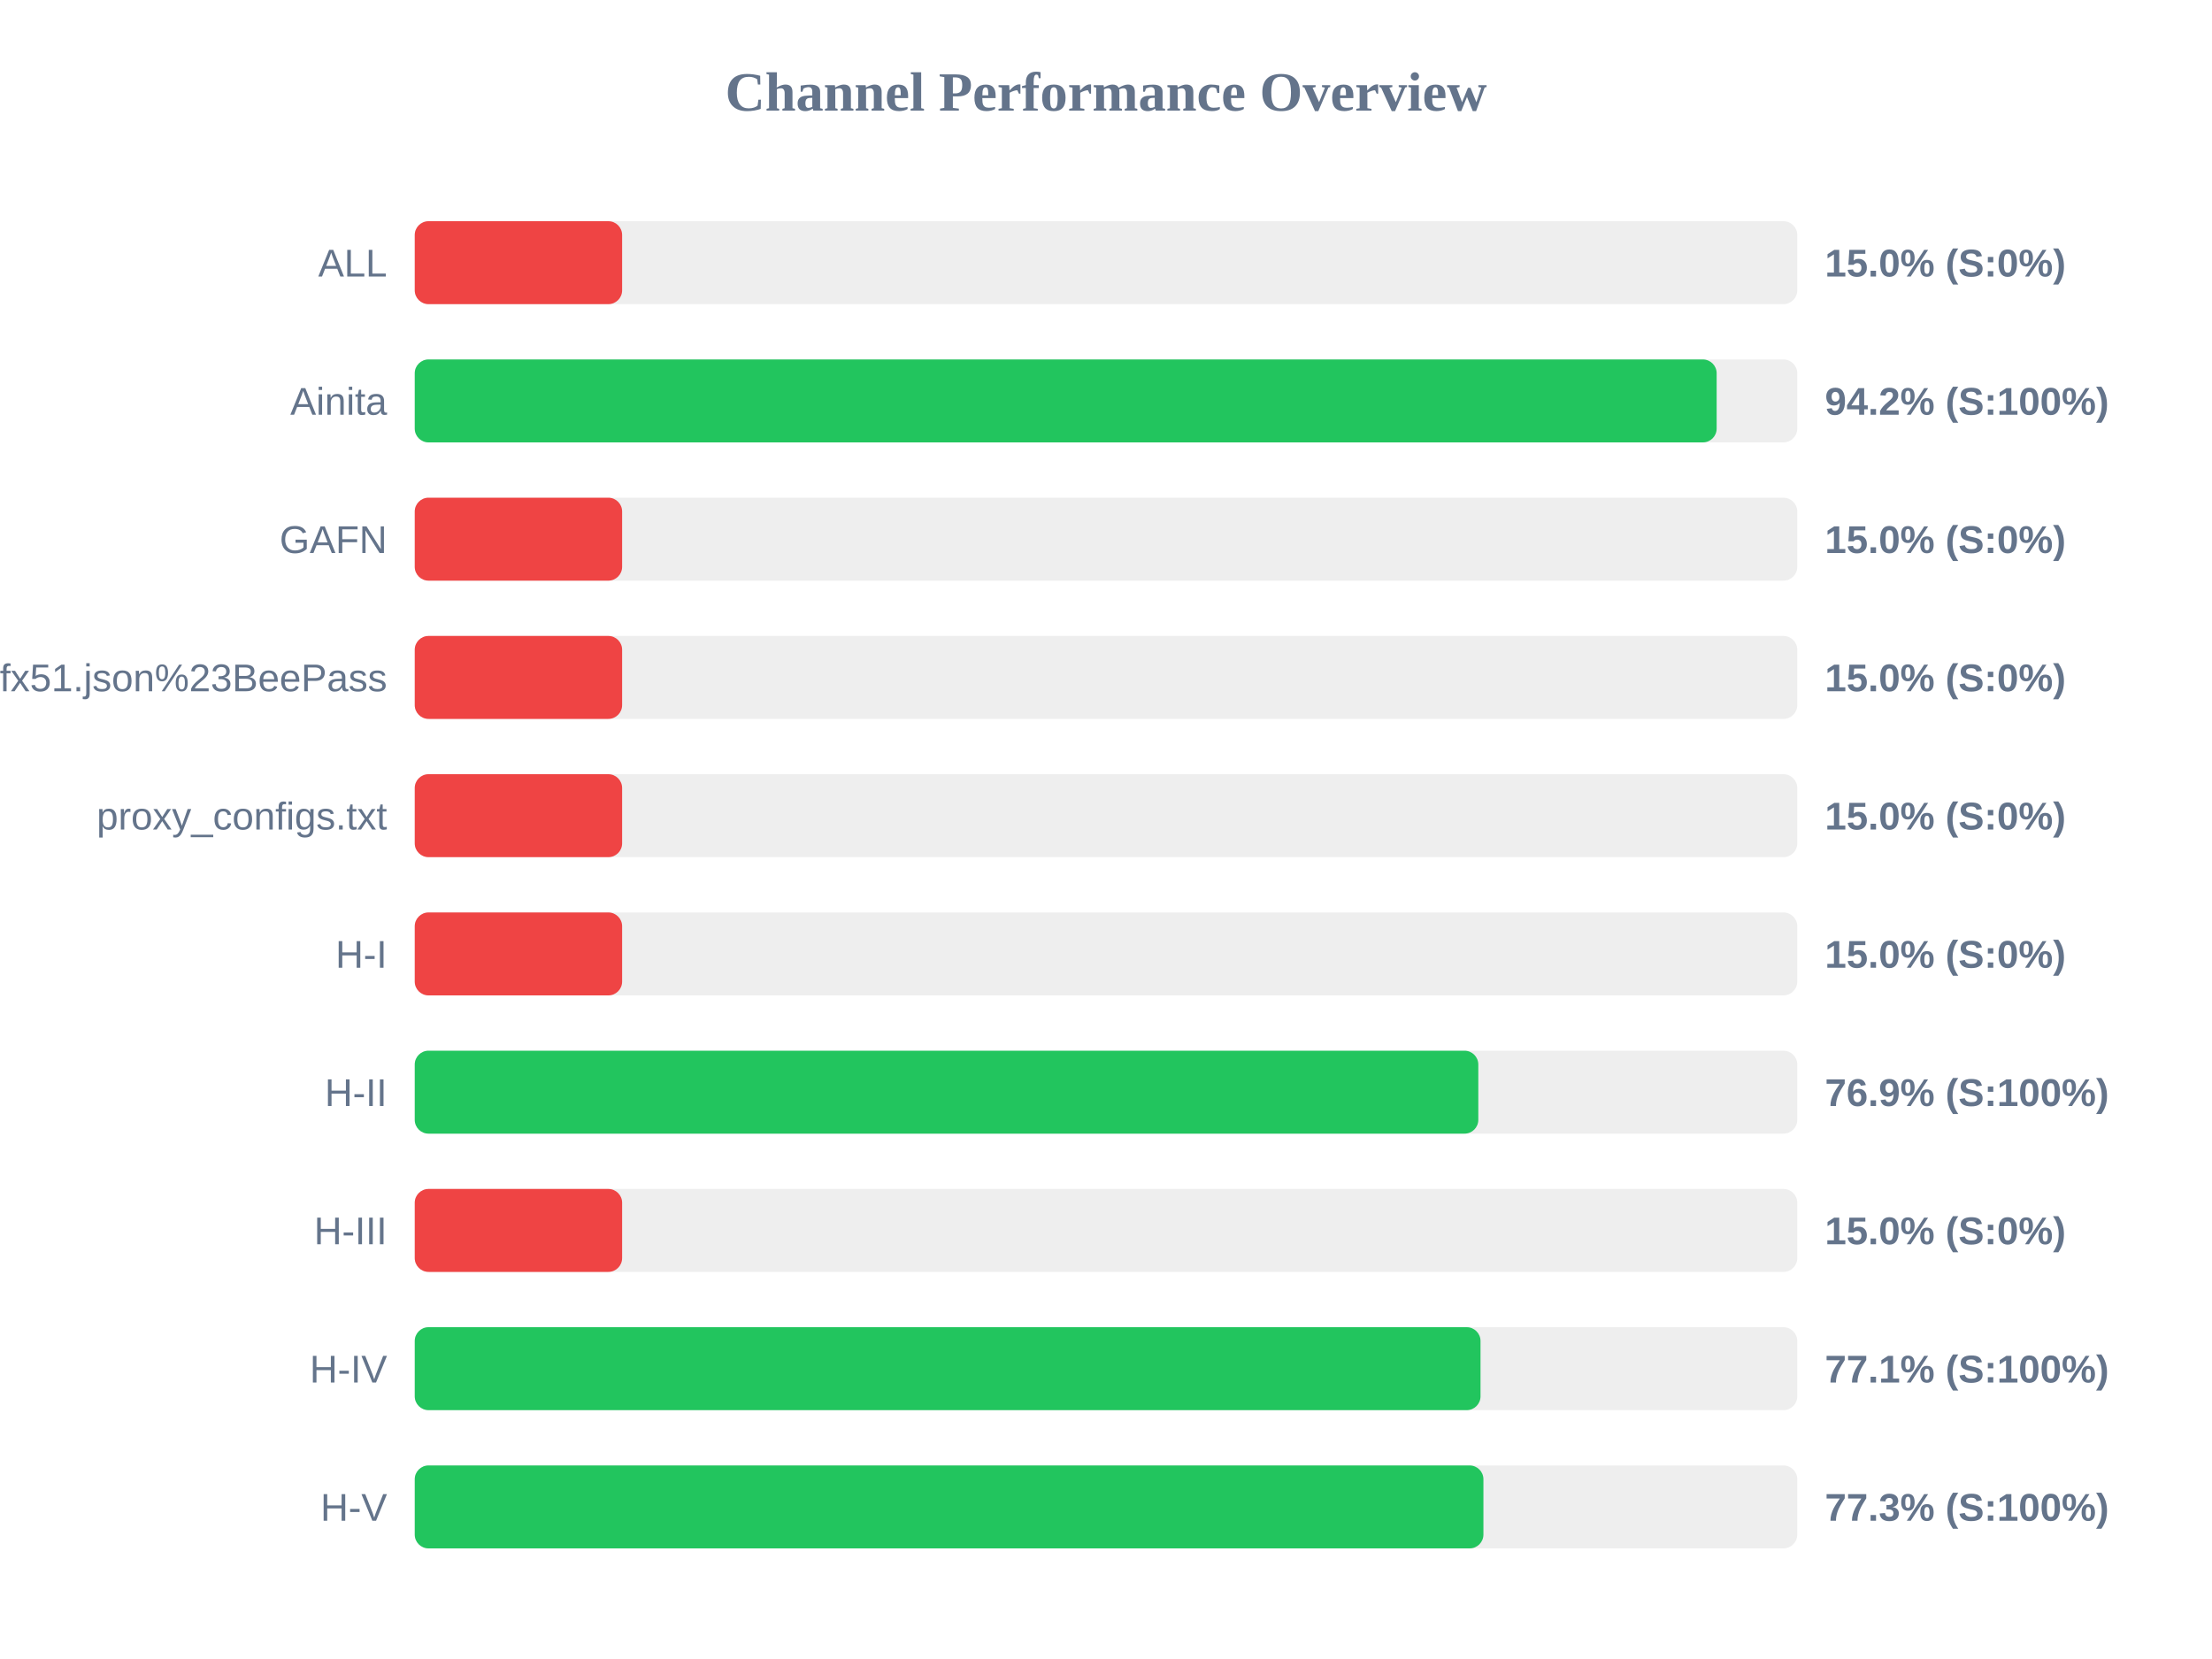
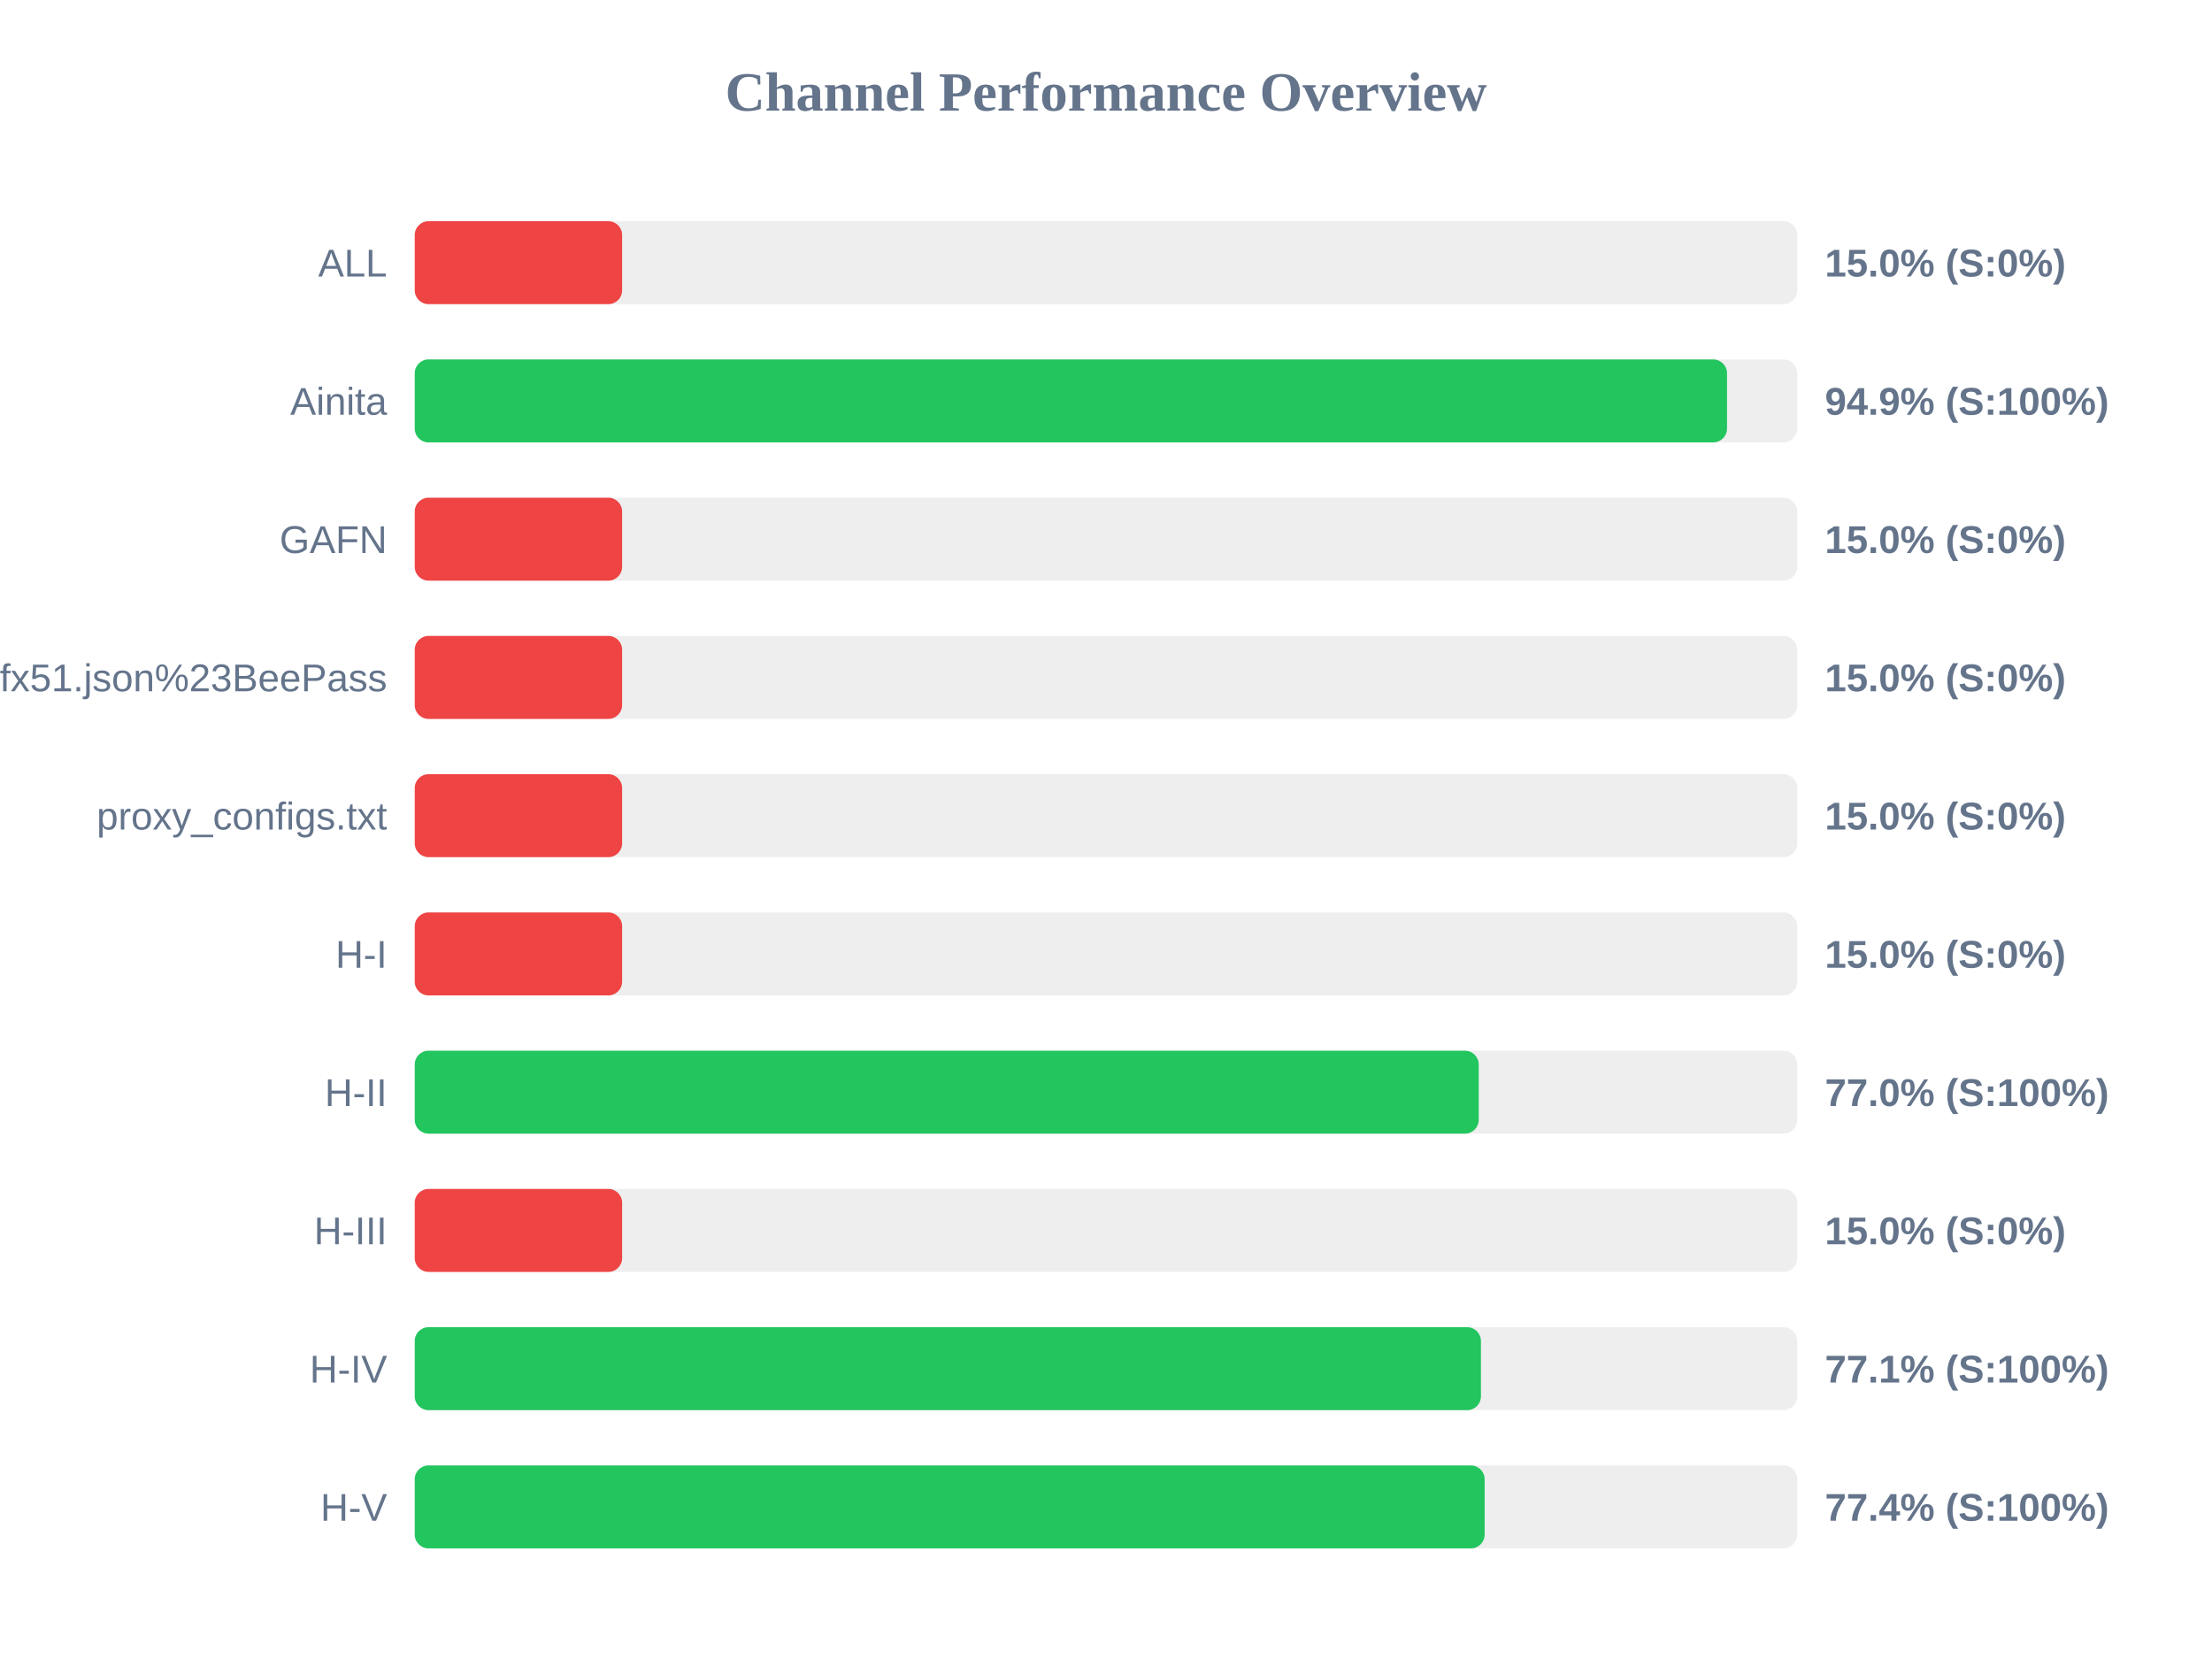
<svg xmlns="http://www.w3.org/2000/svg" width="800" height="600" version="1.1">
  <style>
        .row { font: 14px Arial; fill: #64748b; }
        .score { font: bold 14px Arial; fill: #64748b; }
    </style>
  <text x="400" y="40" text-anchor="middle" font-size="20px" font-weight="bold" fill="#64748b">Channel Performance Overview</text>
  <rect x="150" y="80" width="500" height="30" fill="#eee" rx="5" />
  <rect x="150" y="80" width="75.0" height="30" fill="#ef4444" rx="5" />
  <text x="140" y="100" text-anchor="end" class="row">ALL</text>
  <text x="660" y="100" text-anchor="start" class="score">15.0% (S:0%)</text>
  <rect x="150" y="130" width="500" height="30" fill="#eee" rx="5" />
-   <rect x="150" y="130" width="470.85" height="30" fill="#22c55e" rx="5" />
+   <rect x="150" y="130" width="474.6" height="30" fill="#22c55e" rx="5" />
  <text x="140" y="150" text-anchor="end" class="row">Ainita</text>
-   <text x="660" y="150" text-anchor="start" class="score">94.2% (S:100%)</text>
+   <text x="660" y="150" text-anchor="start" class="score">94.9% (S:100%)</text>
  <rect x="150" y="180" width="500" height="30" fill="#eee" rx="5" />
  <rect x="150" y="180" width="75.0" height="30" fill="#ef4444" rx="5" />
  <text x="140" y="200" text-anchor="end" class="row">GAFN</text>
  <text x="660" y="200" text-anchor="start" class="score">15.0% (S:0%)</text>
  <rect x="150" y="230" width="500" height="30" fill="#eee" rx="5" />
  <rect x="150" y="230" width="75.0" height="30" fill="#ef4444" rx="5" />
  <text x="140" y="250" text-anchor="end" class="row">sub?s=ssconf%3A%2F%2Fs3.amazonaws.com%2Fbeedynconprd%2Fzf38bv6oxi1nv3wfkpmxyfl8yj5fargza3foantoalu16vznl0ckxx7bgf1ufx51.json%23BeePass</text>
  <text x="660" y="250" text-anchor="start" class="score">15.0% (S:0%)</text>
  <rect x="150" y="280" width="500" height="30" fill="#eee" rx="5" />
  <rect x="150" y="280" width="75.0" height="30" fill="#ef4444" rx="5" />
  <text x="140" y="300" text-anchor="end" class="row">proxy_configs.txt</text>
  <text x="660" y="300" text-anchor="start" class="score">15.0% (S:0%)</text>
  <rect x="150" y="330" width="500" height="30" fill="#eee" rx="5" />
  <rect x="150" y="330" width="75.0" height="30" fill="#ef4444" rx="5" />
  <text x="140" y="350" text-anchor="end" class="row">H-I</text>
  <text x="660" y="350" text-anchor="start" class="score">15.0% (S:0%)</text>
  <rect x="150" y="380" width="500" height="30" fill="#eee" rx="5" />
-   <rect x="150" y="380" width="384.65" height="30" fill="#22c55e" rx="5" />
+   <rect x="150" y="380" width="384.8" height="30" fill="#22c55e" rx="5" />
  <text x="140" y="400" text-anchor="end" class="row">H-II</text>
-   <text x="660" y="400" text-anchor="start" class="score">76.9% (S:100%)</text>
+   <text x="660" y="400" text-anchor="start" class="score">77.0% (S:100%)</text>
  <rect x="150" y="430" width="500" height="30" fill="#eee" rx="5" />
  <rect x="150" y="430" width="75.0" height="30" fill="#ef4444" rx="5" />
  <text x="140" y="450" text-anchor="end" class="row">H-III</text>
  <text x="660" y="450" text-anchor="start" class="score">15.0% (S:0%)</text>
  <rect x="150" y="480" width="500" height="30" fill="#eee" rx="5" />
-   <rect x="150" y="480" width="385.45" height="30" fill="#22c55e" rx="5" />
+   <rect x="150" y="480" width="385.6" height="30" fill="#22c55e" rx="5" />
  <text x="140" y="500" text-anchor="end" class="row">H-IV</text>
  <text x="660" y="500" text-anchor="start" class="score">77.1% (S:100%)</text>
  <rect x="150" y="530" width="500" height="30" fill="#eee" rx="5" />
-   <rect x="150" y="530" width="386.5" height="30" fill="#22c55e" rx="5" />
+   <rect x="150" y="530" width="386.95" height="30" fill="#22c55e" rx="5" />
  <text x="140" y="550" text-anchor="end" class="row">H-V</text>
-   <text x="660" y="550" text-anchor="start" class="score">77.3% (S:100%)</text>
+   <text x="660" y="550" text-anchor="start" class="score">77.4% (S:100%)</text>
</svg>
